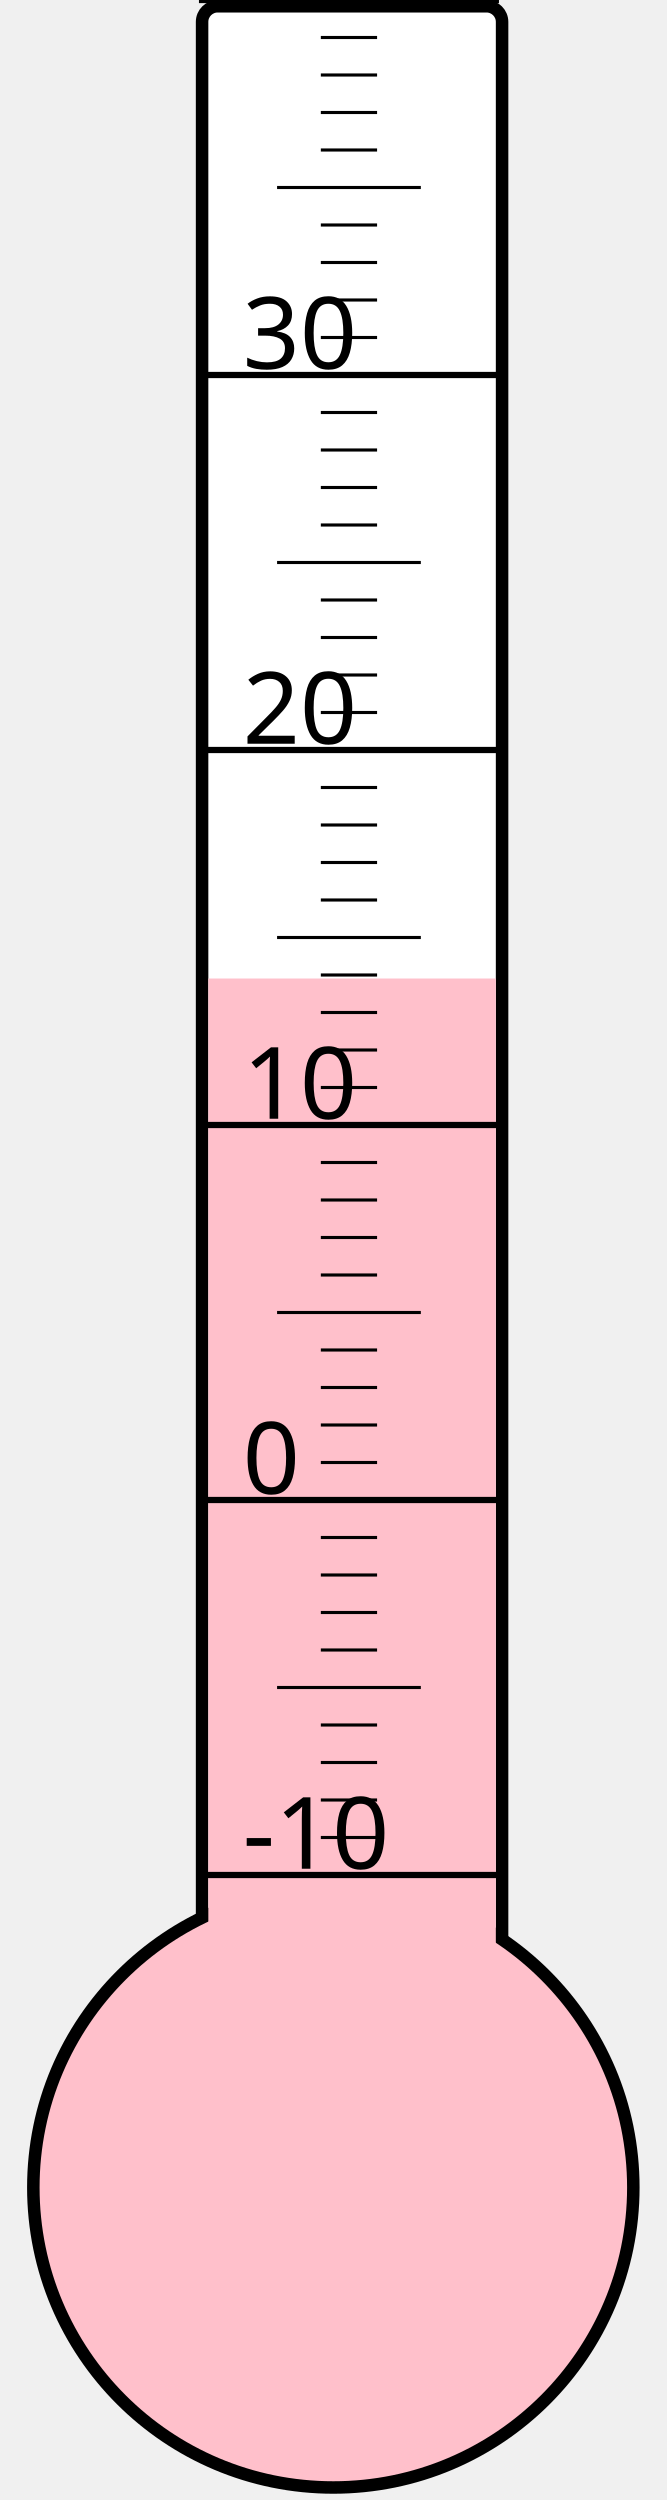
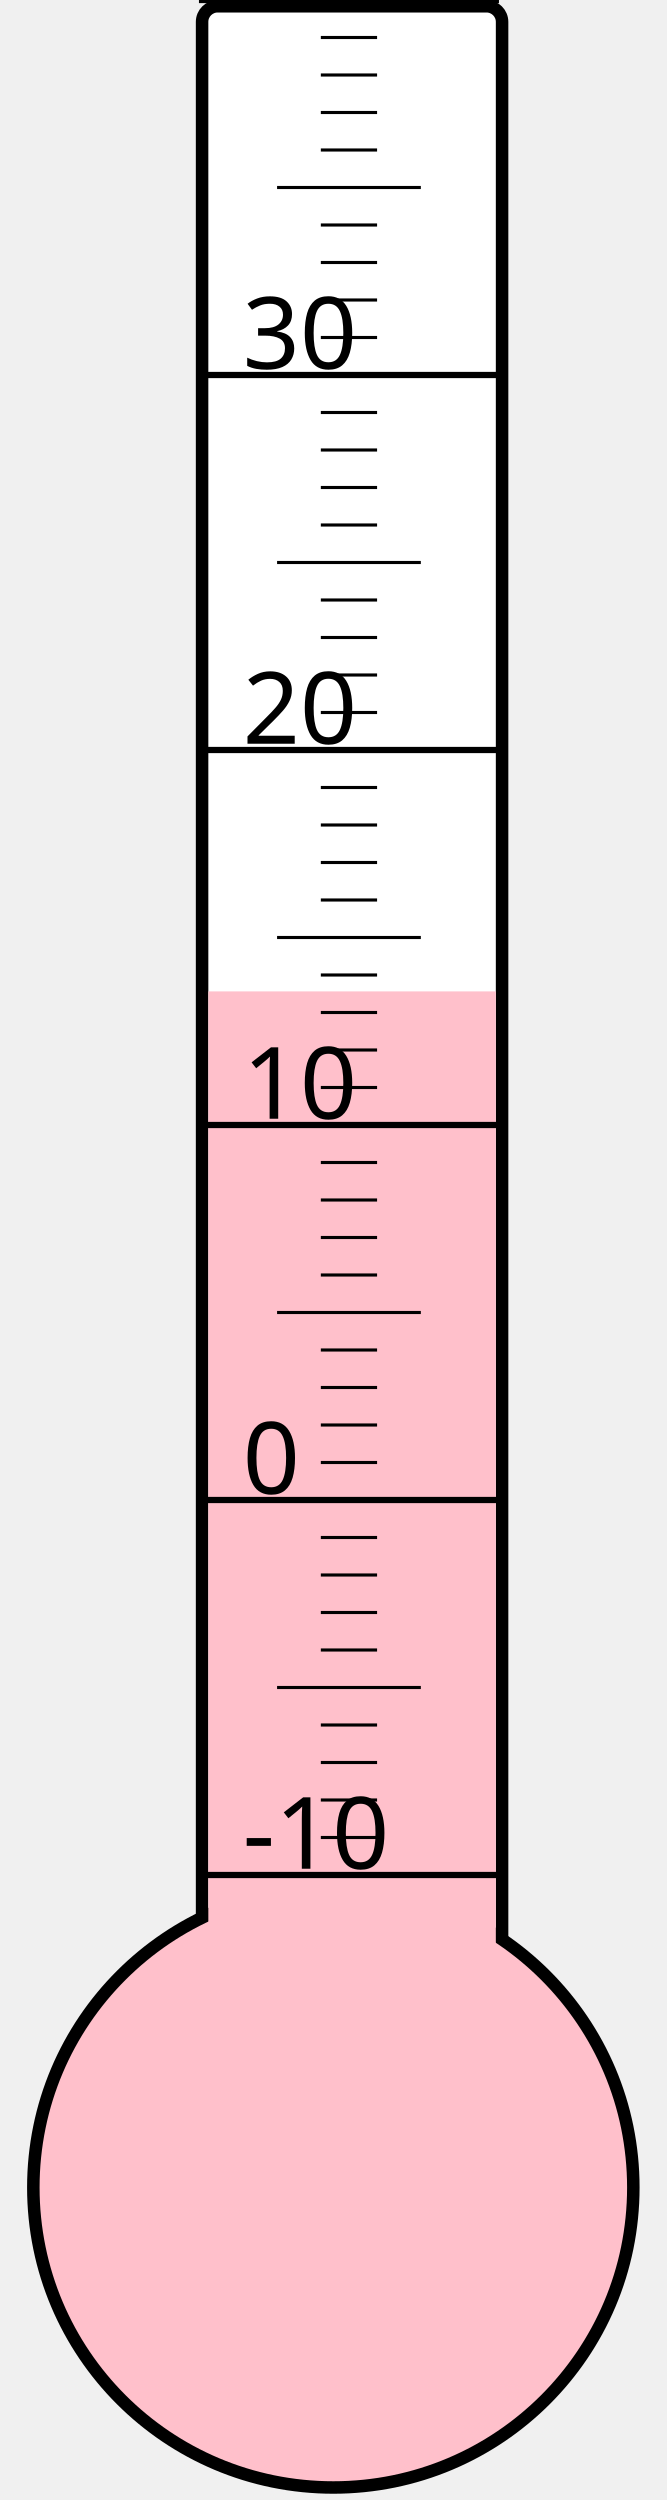
<svg xmlns="http://www.w3.org/2000/svg" width="40px" height="150px" viewBox="0 0 200 800">
  <rect width="200" height="800" x="0" y="0" style="fill: #ffffeb; fill-opacity: 0;" />
  <rect width="96" height="680" x="58" y="2" rx="5" ry="5" style="fill: white; fill-opacity: 1; stroke: black; stroke-width: 4;" />
  <circle cx="100" cy="700" r="96" style="fill: pink; stroke: black; stroke-width: 4;" />
-   <rect width="92" height="386.875" x="60" y="313.125" style="fill: pink; fill-opacity: 1; stroke-width: 0;" />
+   <rect width="92" height="382.75" x="60" y="317.25" style="fill: pink; fill-opacity: 1; stroke-width: 0;" />
  <text x="71" y="598" style="font-family: sans-serif; font-size: 24pt;">-10</text>
  <text x="71" y="478" style="font-family: sans-serif; font-size: 24pt;">0</text>
  <text x="71" y="358" style="font-family: sans-serif; font-size: 24pt;">10</text>
  <text x="71" y="238" style="font-family: sans-serif; font-size: 24pt;">20</text>
  <text x="71" y="118" style="font-family: sans-serif; font-size: 24pt;">30</text>
  <g style="stroke: black;">
    <line x1="57" y1="600" x2="153" y2="600" style="stroke-width: 2;" />
    <line x1="96" y1="588" x2="114" y2="588" style="stroke-width: 1;" />
    <line x1="96" y1="576" x2="114" y2="576" style="stroke-width: 1;" />
    <line x1="96" y1="564" x2="114" y2="564" style="stroke-width: 1;" />
    <line x1="96" y1="552" x2="114" y2="552" style="stroke-width: 1;" />
    <line x1="82" y1="540" x2="128" y2="540" style="stroke-width: 1;" />
    <line x1="96" y1="528" x2="114" y2="528" style="stroke-width: 1;" />
    <line x1="96" y1="516" x2="114" y2="516" style="stroke-width: 1;" />
    <line x1="96" y1="504" x2="114" y2="504" style="stroke-width: 1;" />
    <line x1="96" y1="492" x2="114" y2="492" style="stroke-width: 1;" />
    <line x1="57" y1="480" x2="153" y2="480" style="stroke-width: 2;" />
    <line x1="96" y1="468" x2="114" y2="468" style="stroke-width: 1;" />
    <line x1="96" y1="456" x2="114" y2="456" style="stroke-width: 1;" />
    <line x1="96" y1="444" x2="114" y2="444" style="stroke-width: 1;" />
    <line x1="96" y1="432" x2="114" y2="432" style="stroke-width: 1;" />
    <line x1="82" y1="420" x2="128" y2="420" style="stroke-width: 1;" />
    <line x1="96" y1="408" x2="114" y2="408" style="stroke-width: 1;" />
    <line x1="96" y1="396" x2="114" y2="396" style="stroke-width: 1;" />
    <line x1="96" y1="384" x2="114" y2="384" style="stroke-width: 1;" />
    <line x1="96" y1="372" x2="114" y2="372" style="stroke-width: 1;" />
    <line x1="57" y1="360" x2="153" y2="360" style="stroke-width: 2;" />
    <line x1="96" y1="348" x2="114" y2="348" style="stroke-width: 1;" />
    <line x1="96" y1="336" x2="114" y2="336" style="stroke-width: 1;" />
    <line x1="96" y1="324" x2="114" y2="324" style="stroke-width: 1;" />
    <line x1="96" y1="312" x2="114" y2="312" style="stroke-width: 1;" />
    <line x1="82" y1="300" x2="128" y2="300" style="stroke-width: 1;" />
    <line x1="96" y1="288" x2="114" y2="288" style="stroke-width: 1;" />
    <line x1="96" y1="276" x2="114" y2="276" style="stroke-width: 1;" />
    <line x1="96" y1="264" x2="114" y2="264" style="stroke-width: 1;" />
    <line x1="96" y1="252" x2="114" y2="252" style="stroke-width: 1;" />
    <line x1="57" y1="240" x2="153" y2="240" style="stroke-width: 2;" />
    <line x1="96" y1="228" x2="114" y2="228" style="stroke-width: 1;" />
    <line x1="96" y1="216" x2="114" y2="216" style="stroke-width: 1;" />
    <line x1="96" y1="204" x2="114" y2="204" style="stroke-width: 1;" />
    <line x1="96" y1="192" x2="114" y2="192" style="stroke-width: 1;" />
    <line x1="82" y1="180" x2="128" y2="180" style="stroke-width: 1;" />
    <line x1="96" y1="168" x2="114" y2="168" style="stroke-width: 1;" />
    <line x1="96" y1="156" x2="114" y2="156" style="stroke-width: 1;" />
    <line x1="96" y1="144" x2="114" y2="144" style="stroke-width: 1;" />
    <line x1="96" y1="132" x2="114" y2="132" style="stroke-width: 1;" />
    <line x1="57" y1="120" x2="153" y2="120" style="stroke-width: 2;" />
    <line x1="96" y1="108" x2="114" y2="108" style="stroke-width: 1;" />
    <line x1="96" y1="96" x2="114" y2="96" style="stroke-width: 1;" />
    <line x1="96" y1="84" x2="114" y2="84" style="stroke-width: 1;" />
    <line x1="96" y1="72" x2="114" y2="72" style="stroke-width: 1;" />
    <line x1="82" y1="60" x2="128" y2="60" style="stroke-width: 1;" />
    <line x1="96" y1="48" x2="114" y2="48" style="stroke-width: 1;" />
    <line x1="96" y1="36" x2="114" y2="36" style="stroke-width: 1;" />
    <line x1="96" y1="24" x2="114" y2="24" style="stroke-width: 1;" />
    <line x1="96" y1="12" x2="114" y2="12" style="stroke-width: 1;" />
    <line x1="57" y1="0" x2="153" y2="0" style="stroke-width: 2;" />
  </g>
</svg>
